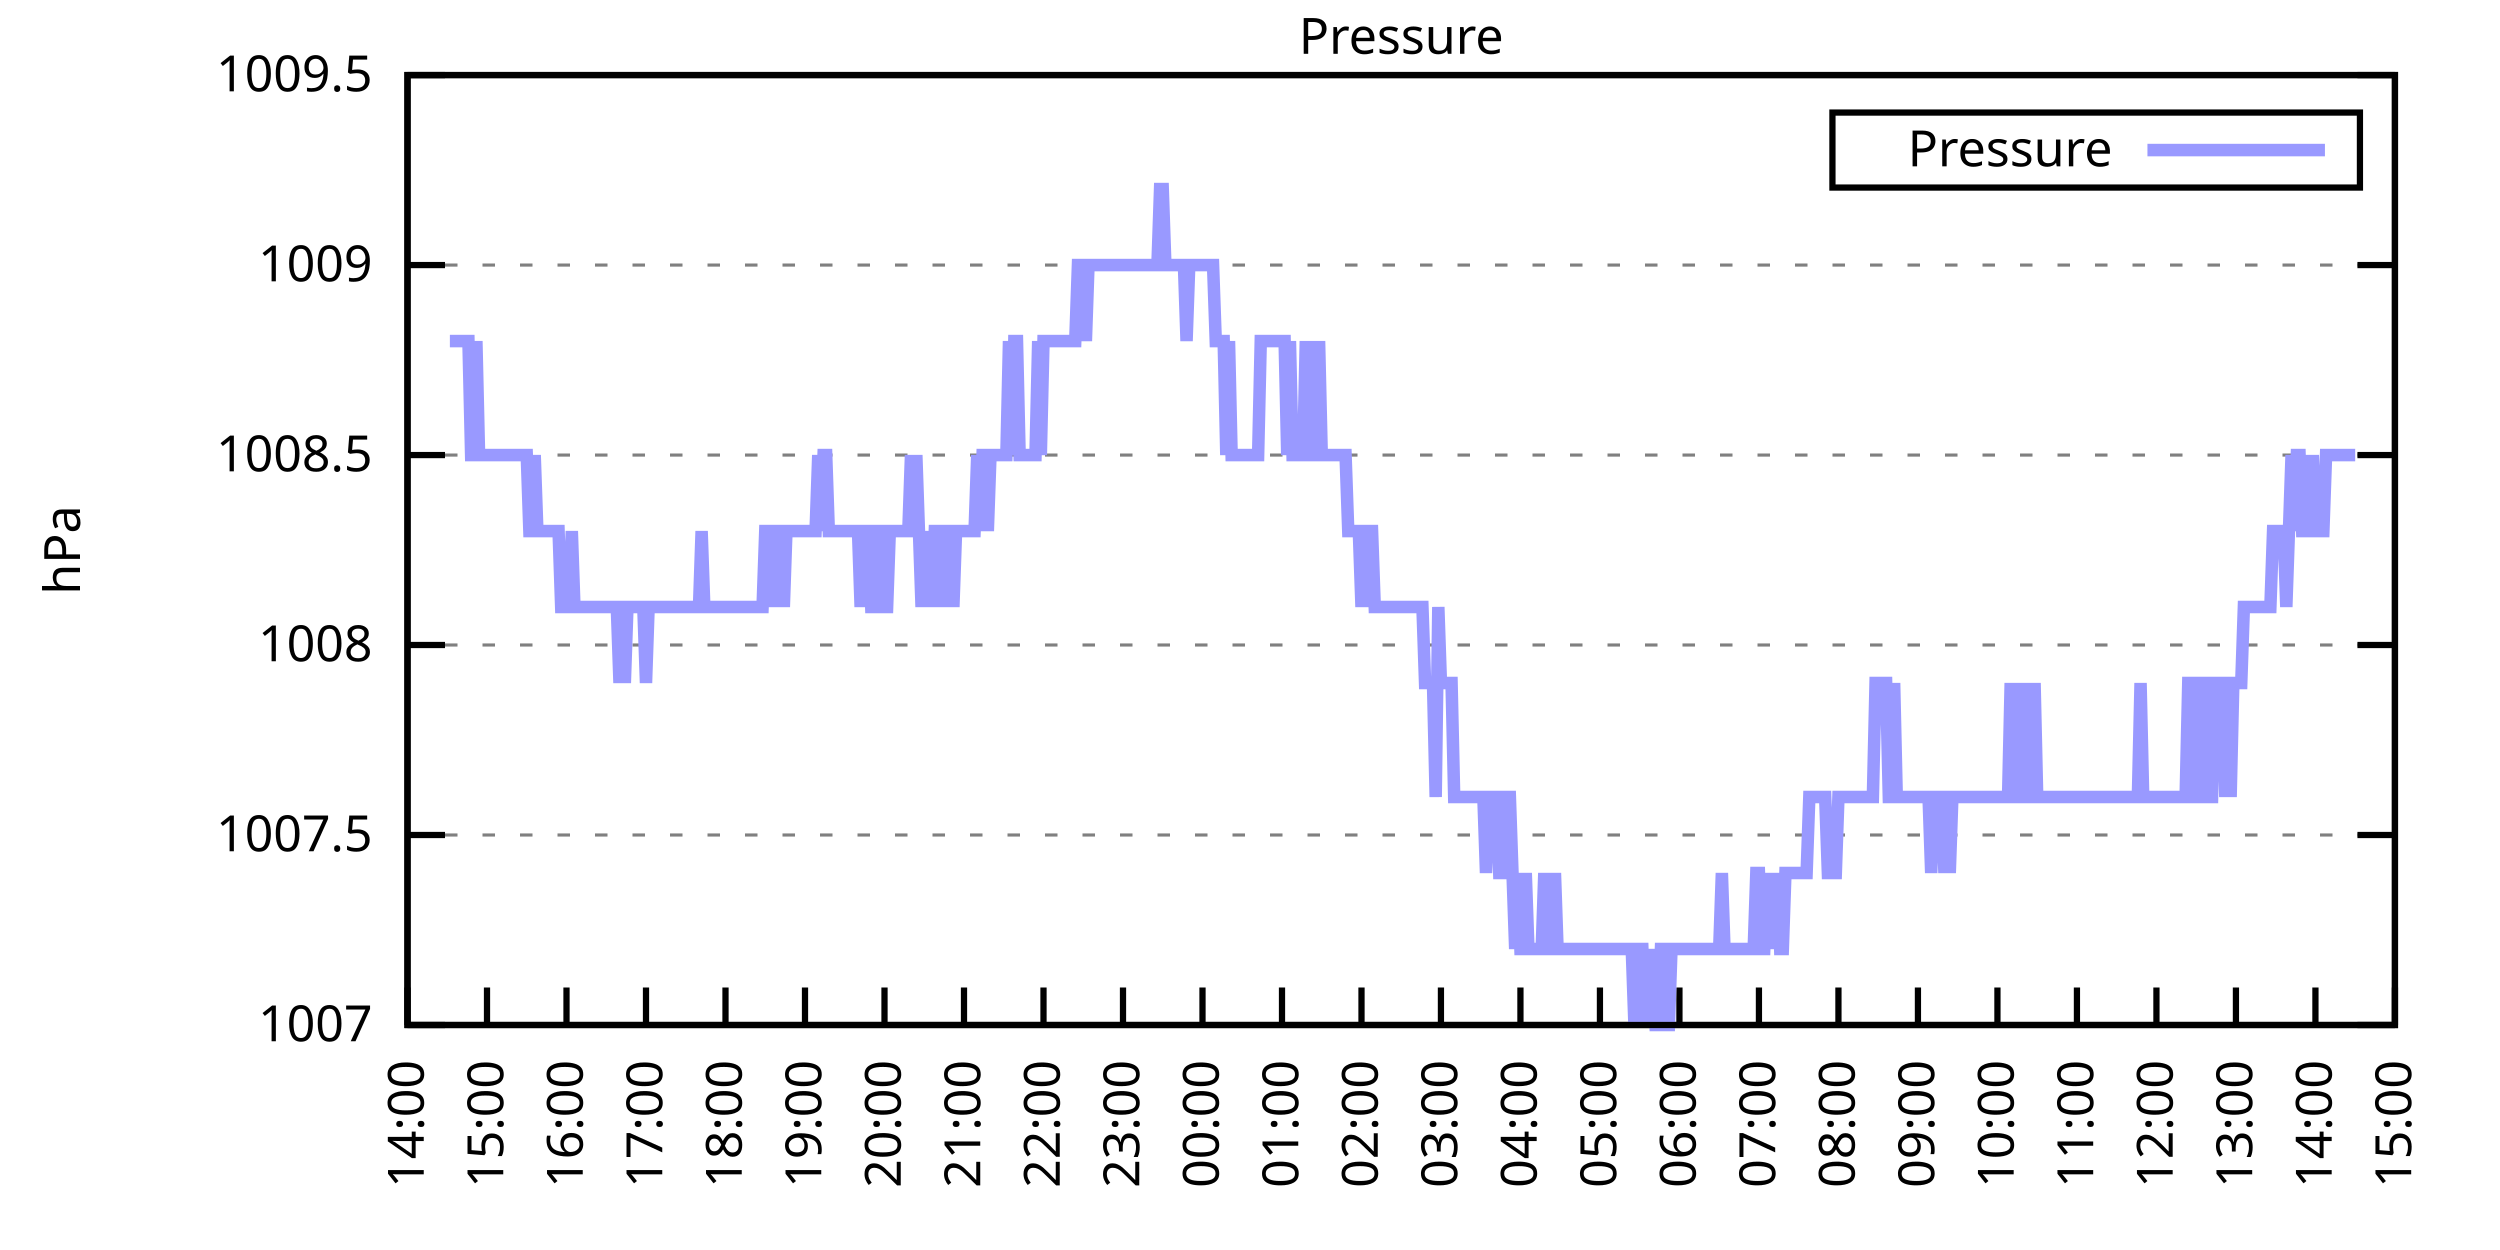
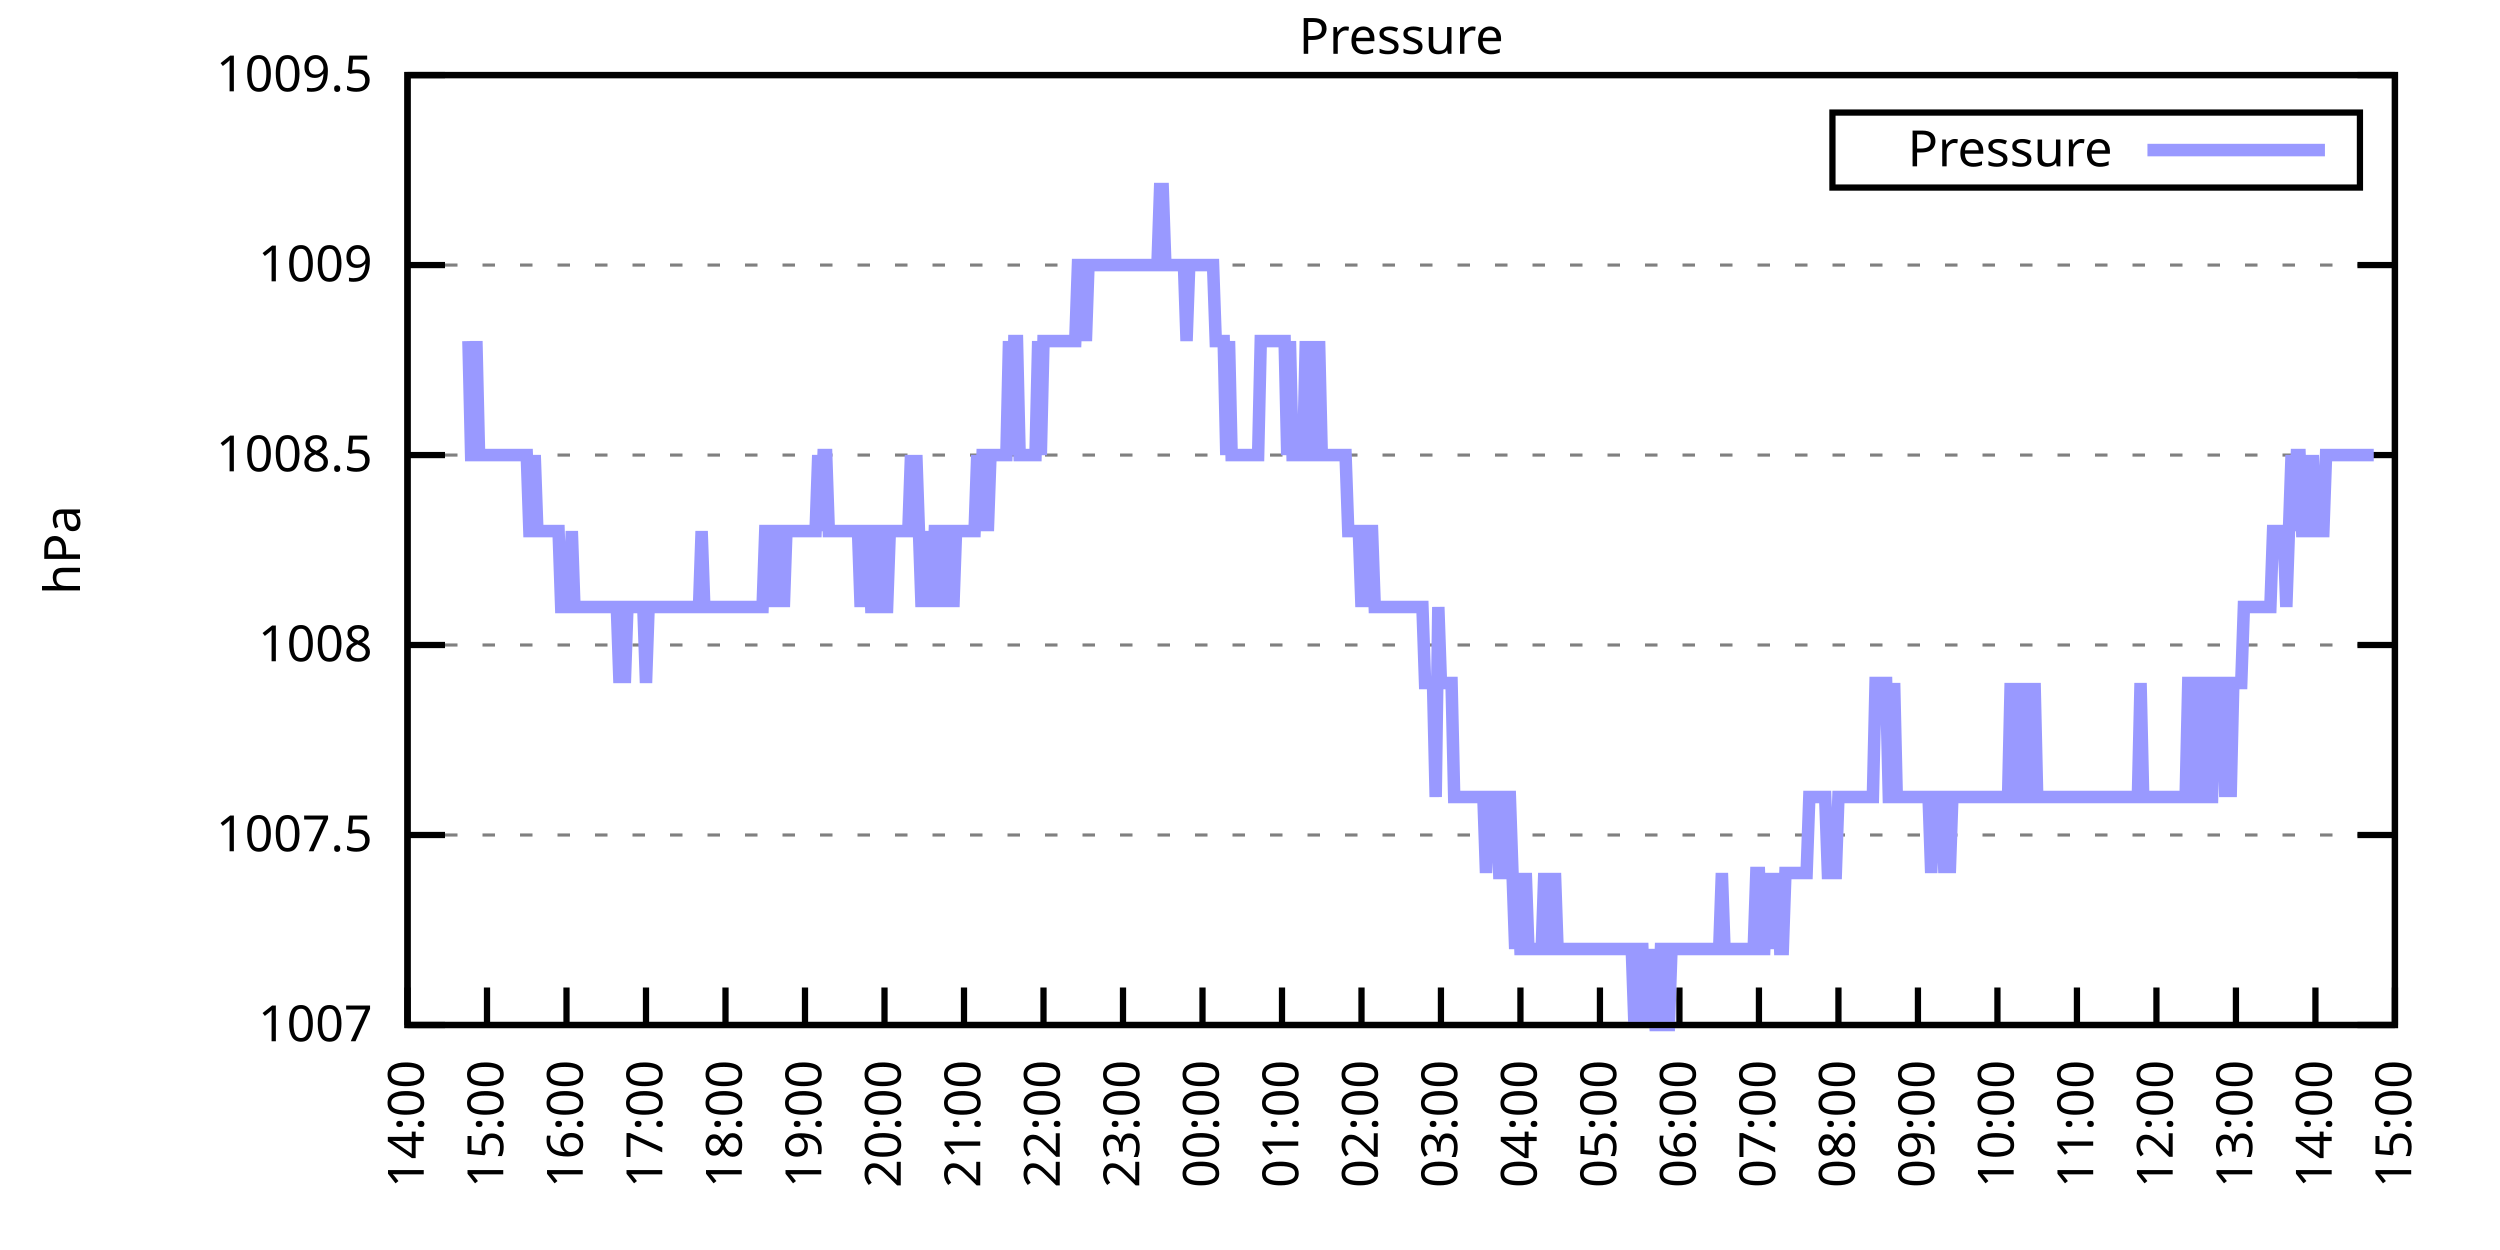
<svg xmlns="http://www.w3.org/2000/svg" xmlns:xlink="http://www.w3.org/1999/xlink" width="400" height="200" viewBox="0 0 400 200">
  <g id="gnuplot_canvas">
    <rect x="0" y="0" width="400" height="200" fill="none" />
    <defs>
      <circle id="gpDot" r="0.5" stroke-width="0.5" stroke="currentColor" />
      <path id="gpPt0" stroke-width="0.333" stroke="currentColor" d="M-1,0 h2 M0,-1 v2" />
      <path id="gpPt1" stroke-width="0.333" stroke="currentColor" d="M-1,-1 L1,1 M1,-1 L-1,1" />
      <path id="gpPt2" stroke-width="0.333" stroke="currentColor" d="M-1,0 L1,0 M0,-1 L0,1 M-1,-1 L1,1 M-1,1 L1,-1" />
      <rect id="gpPt3" stroke-width="0.333" stroke="currentColor" x="-1" y="-1" width="2" height="2" />
      <rect id="gpPt4" stroke-width="0.333" stroke="currentColor" fill="currentColor" x="-1" y="-1" width="2" height="2" />
      <circle id="gpPt5" stroke-width="0.333" stroke="currentColor" cx="0" cy="0" r="1" />
      <use xlink:href="#gpPt5" id="gpPt6" fill="currentColor" stroke="none" />
      <path id="gpPt7" stroke-width="0.333" stroke="currentColor" d="M0,-1.33 L-1.33,0.67 L1.33,0.67 z" />
      <use xlink:href="#gpPt7" id="gpPt8" fill="currentColor" stroke="none" />
      <use xlink:href="#gpPt7" id="gpPt9" stroke="currentColor" transform="rotate(180)" />
      <use xlink:href="#gpPt9" id="gpPt10" fill="currentColor" stroke="none" />
      <use xlink:href="#gpPt3" id="gpPt11" stroke="currentColor" transform="rotate(45)" />
      <use xlink:href="#gpPt11" id="gpPt12" fill="currentColor" stroke="none" />
      <path id="gpPt13" stroke-width="0.333" stroke="currentColor" d="M0,1.330 L1.265,0.411 L0.782,-1.067 L-0.782,-1.076 L-1.265,0.411 z" />
      <use xlink:href="#gpPt13" id="gpPt14" fill="currentColor" stroke="none" />
      <filter id="textbox" filterUnits="objectBoundingBox" x="0" y="0" height="1" width="1">
        <feFlood flood-color="white" flood-opacity="1" result="bgnd" />
        <feComposite in="SourceGraphic" in2="bgnd" operator="atop" />
      </filter>
      <filter id="greybox" filterUnits="objectBoundingBox" x="0" y="0" height="1" width="1">
        <feFlood flood-color="lightgrey" flood-opacity="1" result="grey" />
        <feComposite in="SourceGraphic" in2="grey" operator="atop" />
      </filter>
    </defs>
    <g fill="none" color="white" stroke="currentColor" stroke-width="1.00" stroke-linecap="butt" stroke-linejoin="miter">
</g>
    <g fill="none" color="black" stroke="currentColor" stroke-width="1.00" stroke-linecap="butt" stroke-linejoin="miter">
      <g stroke="none" shape-rendering="crispEdges">
        <polygon fill="rgb(255, 255, 255)" points="65.20,164.00 383.18,164.00 383.18,12.02 65.20,12.02 " />
      </g>
    </g>
    <g fill="none" color="black" stroke="currentColor" stroke-width="1.00" stroke-linecap="butt" stroke-linejoin="miter">
</g>
    <g fill="none" color="black" stroke="black" stroke-width="0.50" stroke-linecap="butt" stroke-linejoin="miter">
</g>
    <g fill="none" color="gray" stroke="currentColor" stroke-width="0.50" stroke-linecap="butt" stroke-linejoin="miter">
      <path stroke="gray" stroke-dasharray="2,4" class="gridline" d="M65.20,164.00 L383.19,164.00  " />
    </g>
    <g fill="none" color="gray" stroke="gray" stroke-width="1.00" stroke-linecap="butt" stroke-linejoin="miter">
</g>
    <g fill="none" color="black" stroke="currentColor" stroke-width="1.00" stroke-linecap="butt" stroke-linejoin="miter">
      <path stroke="black" d="M65.20,164.00 L71.20,164.00 M383.19,164.00 L377.19,164.00  " />
      <g transform="translate(59.60,166.60)" stroke="none" fill="black" font-family="Sans" font-size="8.00" text-anchor="end">
        <text>
          <tspan font-family="Sans"> 1007</tspan>
        </text>
      </g>
    </g>
    <g fill="none" color="black" stroke="currentColor" stroke-width="1.00" stroke-linecap="butt" stroke-linejoin="miter">
</g>
    <g fill="none" color="black" stroke="black" stroke-width="0.50" stroke-linecap="butt" stroke-linejoin="miter">
</g>
    <g fill="none" color="gray" stroke="currentColor" stroke-width="0.50" stroke-linecap="butt" stroke-linejoin="miter">
      <path stroke="gray" stroke-dasharray="2,4" class="gridline" d="M65.20,133.60 L383.19,133.60  " />
    </g>
    <g fill="none" color="gray" stroke="gray" stroke-width="1.00" stroke-linecap="butt" stroke-linejoin="miter">
</g>
    <g fill="none" color="black" stroke="currentColor" stroke-width="1.00" stroke-linecap="butt" stroke-linejoin="miter">
      <path stroke="black" d="M65.20,133.60 L71.20,133.60 M383.19,133.60 L377.19,133.60  " />
      <g transform="translate(59.60,136.20)" stroke="none" fill="black" font-family="Sans" font-size="8.00" text-anchor="end">
        <text>
          <tspan font-family="Sans"> 1007.5</tspan>
        </text>
      </g>
    </g>
    <g fill="none" color="black" stroke="currentColor" stroke-width="1.00" stroke-linecap="butt" stroke-linejoin="miter">
</g>
    <g fill="none" color="black" stroke="black" stroke-width="0.50" stroke-linecap="butt" stroke-linejoin="miter">
</g>
    <g fill="none" color="gray" stroke="currentColor" stroke-width="0.50" stroke-linecap="butt" stroke-linejoin="miter">
      <path stroke="gray" stroke-dasharray="2,4" class="gridline" d="M65.20,103.20 L383.19,103.20  " />
    </g>
    <g fill="none" color="gray" stroke="gray" stroke-width="1.00" stroke-linecap="butt" stroke-linejoin="miter">
</g>
    <g fill="none" color="black" stroke="currentColor" stroke-width="1.00" stroke-linecap="butt" stroke-linejoin="miter">
      <path stroke="black" d="M65.20,103.20 L71.20,103.20 M383.19,103.20 L377.19,103.20  " />
      <g transform="translate(59.60,105.80)" stroke="none" fill="black" font-family="Sans" font-size="8.00" text-anchor="end">
        <text>
          <tspan font-family="Sans"> 1008</tspan>
        </text>
      </g>
    </g>
    <g fill="none" color="black" stroke="currentColor" stroke-width="1.00" stroke-linecap="butt" stroke-linejoin="miter">
</g>
    <g fill="none" color="black" stroke="black" stroke-width="0.50" stroke-linecap="butt" stroke-linejoin="miter">
</g>
    <g fill="none" color="gray" stroke="currentColor" stroke-width="0.50" stroke-linecap="butt" stroke-linejoin="miter">
      <path stroke="gray" stroke-dasharray="2,4" class="gridline" d="M65.20,72.81 L383.19,72.81  " />
    </g>
    <g fill="none" color="gray" stroke="gray" stroke-width="1.00" stroke-linecap="butt" stroke-linejoin="miter">
</g>
    <g fill="none" color="black" stroke="currentColor" stroke-width="1.00" stroke-linecap="butt" stroke-linejoin="miter">
      <path stroke="black" d="M65.20,72.81 L71.20,72.81 M383.19,72.81 L377.19,72.81  " />
      <g transform="translate(59.60,75.41)" stroke="none" fill="black" font-family="Sans" font-size="8.00" text-anchor="end">
        <text>
          <tspan font-family="Sans"> 1008.5</tspan>
        </text>
      </g>
    </g>
    <g fill="none" color="black" stroke="currentColor" stroke-width="1.00" stroke-linecap="butt" stroke-linejoin="miter">
</g>
    <g fill="none" color="black" stroke="black" stroke-width="0.50" stroke-linecap="butt" stroke-linejoin="miter">
</g>
    <g fill="none" color="gray" stroke="currentColor" stroke-width="0.50" stroke-linecap="butt" stroke-linejoin="miter">
      <path stroke="gray" stroke-dasharray="2,4" class="gridline" d="M65.20,42.41 L383.19,42.41  " />
    </g>
    <g fill="none" color="gray" stroke="gray" stroke-width="1.00" stroke-linecap="butt" stroke-linejoin="miter">
</g>
    <g fill="none" color="black" stroke="currentColor" stroke-width="1.00" stroke-linecap="butt" stroke-linejoin="miter">
      <path stroke="black" d="M65.20,42.41 L71.20,42.41 M383.19,42.41 L377.19,42.41  " />
      <g transform="translate(59.60,45.01)" stroke="none" fill="black" font-family="Sans" font-size="8.00" text-anchor="end">
        <text>
          <tspan font-family="Sans"> 1009</tspan>
        </text>
      </g>
    </g>
    <g fill="none" color="black" stroke="currentColor" stroke-width="1.00" stroke-linecap="butt" stroke-linejoin="miter">
</g>
    <g fill="none" color="black" stroke="black" stroke-width="0.50" stroke-linecap="butt" stroke-linejoin="miter">
</g>
    <g fill="none" color="gray" stroke="currentColor" stroke-width="0.50" stroke-linecap="butt" stroke-linejoin="miter">
      <path stroke="gray" stroke-dasharray="2,4" class="gridline" d="M65.20,12.01 L383.19,12.01  " />
    </g>
    <g fill="none" color="gray" stroke="gray" stroke-width="1.00" stroke-linecap="butt" stroke-linejoin="miter">
</g>
    <g fill="none" color="black" stroke="currentColor" stroke-width="1.00" stroke-linecap="butt" stroke-linejoin="miter">
      <path stroke="black" d="M65.20,12.01 L71.20,12.01 M383.19,12.01 L377.19,12.01  " />
      <g transform="translate(59.60,14.61)" stroke="none" fill="black" font-family="Sans" font-size="8.00" text-anchor="end">
        <text>
          <tspan font-family="Sans"> 1009.5</tspan>
        </text>
      </g>
    </g>
    <g fill="none" color="black" stroke="currentColor" stroke-width="1.00" stroke-linecap="butt" stroke-linejoin="miter">
      <path stroke="black" d="M65.20,164.00 L65.20,158.00  " />
      <g transform="translate(67.80,169.60) rotate(270.00)" stroke="none" fill="black" font-family="Sans" font-size="8.00" text-anchor="end">
        <text>
          <tspan font-family="Sans">14:00</tspan>
        </text>
      </g>
    </g>
    <g fill="none" color="black" stroke="currentColor" stroke-width="1.00" stroke-linecap="butt" stroke-linejoin="miter">
      <path stroke="black" d="M77.92,164.00 L77.92,158.00  " />
      <g transform="translate(80.52,169.60) rotate(270.00)" stroke="none" fill="black" font-family="Sans" font-size="8.00" text-anchor="end">
        <text>
          <tspan font-family="Sans">15:00</tspan>
        </text>
      </g>
    </g>
    <g fill="none" color="black" stroke="currentColor" stroke-width="1.00" stroke-linecap="butt" stroke-linejoin="miter">
      <path stroke="black" d="M90.64,164.00 L90.64,158.00  " />
      <g transform="translate(93.24,169.60) rotate(270.00)" stroke="none" fill="black" font-family="Sans" font-size="8.00" text-anchor="end">
        <text>
          <tspan font-family="Sans">16:00</tspan>
        </text>
      </g>
    </g>
    <g fill="none" color="black" stroke="currentColor" stroke-width="1.00" stroke-linecap="butt" stroke-linejoin="miter">
      <path stroke="black" d="M103.36,164.00 L103.36,158.00  " />
      <g transform="translate(105.96,169.60) rotate(270.00)" stroke="none" fill="black" font-family="Sans" font-size="8.00" text-anchor="end">
        <text>
          <tspan font-family="Sans">17:00</tspan>
        </text>
      </g>
    </g>
    <g fill="none" color="black" stroke="currentColor" stroke-width="1.00" stroke-linecap="butt" stroke-linejoin="miter">
      <path stroke="black" d="M116.08,164.00 L116.08,158.00  " />
      <g transform="translate(118.68,169.60) rotate(270.00)" stroke="none" fill="black" font-family="Sans" font-size="8.00" text-anchor="end">
        <text>
          <tspan font-family="Sans">18:00</tspan>
        </text>
      </g>
    </g>
    <g fill="none" color="black" stroke="currentColor" stroke-width="1.00" stroke-linecap="butt" stroke-linejoin="miter">
      <path stroke="black" d="M128.80,164.00 L128.80,158.00  " />
      <g transform="translate(131.40,169.60) rotate(270.00)" stroke="none" fill="black" font-family="Sans" font-size="8.00" text-anchor="end">
        <text>
          <tspan font-family="Sans">19:00</tspan>
        </text>
      </g>
    </g>
    <g fill="none" color="black" stroke="currentColor" stroke-width="1.00" stroke-linecap="butt" stroke-linejoin="miter">
      <path stroke="black" d="M141.52,164.00 L141.52,158.00  " />
      <g transform="translate(144.12,169.60) rotate(270.00)" stroke="none" fill="black" font-family="Sans" font-size="8.00" text-anchor="end">
        <text>
          <tspan font-family="Sans">20:00</tspan>
        </text>
      </g>
    </g>
    <g fill="none" color="black" stroke="currentColor" stroke-width="1.00" stroke-linecap="butt" stroke-linejoin="miter">
      <path stroke="black" d="M154.24,164.00 L154.24,158.00  " />
      <g transform="translate(156.84,169.60) rotate(270.00)" stroke="none" fill="black" font-family="Sans" font-size="8.00" text-anchor="end">
        <text>
          <tspan font-family="Sans">21:00</tspan>
        </text>
      </g>
    </g>
    <g fill="none" color="black" stroke="currentColor" stroke-width="1.00" stroke-linecap="butt" stroke-linejoin="miter">
      <path stroke="black" d="M166.96,164.00 L166.96,158.00  " />
      <g transform="translate(169.56,169.60) rotate(270.00)" stroke="none" fill="black" font-family="Sans" font-size="8.00" text-anchor="end">
        <text>
          <tspan font-family="Sans">22:00</tspan>
        </text>
      </g>
    </g>
    <g fill="none" color="black" stroke="currentColor" stroke-width="1.00" stroke-linecap="butt" stroke-linejoin="miter">
      <path stroke="black" d="M179.68,164.00 L179.68,158.00  " />
      <g transform="translate(182.28,169.60) rotate(270.00)" stroke="none" fill="black" font-family="Sans" font-size="8.00" text-anchor="end">
        <text>
          <tspan font-family="Sans">23:00</tspan>
        </text>
      </g>
    </g>
    <g fill="none" color="black" stroke="currentColor" stroke-width="1.00" stroke-linecap="butt" stroke-linejoin="miter">
      <path stroke="black" d="M192.40,164.00 L192.40,158.00  " />
      <g transform="translate(195.00,169.60) rotate(270.00)" stroke="none" fill="black" font-family="Sans" font-size="8.00" text-anchor="end">
        <text>
          <tspan font-family="Sans">00:00</tspan>
        </text>
      </g>
    </g>
    <g fill="none" color="black" stroke="currentColor" stroke-width="1.00" stroke-linecap="butt" stroke-linejoin="miter">
      <path stroke="black" d="M205.12,164.00 L205.12,158.00  " />
      <g transform="translate(207.72,169.60) rotate(270.00)" stroke="none" fill="black" font-family="Sans" font-size="8.00" text-anchor="end">
        <text>
          <tspan font-family="Sans">01:00</tspan>
        </text>
      </g>
    </g>
    <g fill="none" color="black" stroke="currentColor" stroke-width="1.00" stroke-linecap="butt" stroke-linejoin="miter">
      <path stroke="black" d="M217.84,164.00 L217.84,158.00  " />
      <g transform="translate(220.44,169.60) rotate(270.00)" stroke="none" fill="black" font-family="Sans" font-size="8.00" text-anchor="end">
        <text>
          <tspan font-family="Sans">02:00</tspan>
        </text>
      </g>
    </g>
    <g fill="none" color="black" stroke="currentColor" stroke-width="1.00" stroke-linecap="butt" stroke-linejoin="miter">
      <path stroke="black" d="M230.55,164.00 L230.55,158.00  " />
      <g transform="translate(233.15,169.60) rotate(270.00)" stroke="none" fill="black" font-family="Sans" font-size="8.00" text-anchor="end">
        <text>
          <tspan font-family="Sans">03:00</tspan>
        </text>
      </g>
    </g>
    <g fill="none" color="black" stroke="currentColor" stroke-width="1.00" stroke-linecap="butt" stroke-linejoin="miter">
      <path stroke="black" d="M243.27,164.00 L243.27,158.00  " />
      <g transform="translate(245.87,169.60) rotate(270.00)" stroke="none" fill="black" font-family="Sans" font-size="8.00" text-anchor="end">
        <text>
          <tspan font-family="Sans">04:00</tspan>
        </text>
      </g>
    </g>
    <g fill="none" color="black" stroke="currentColor" stroke-width="1.00" stroke-linecap="butt" stroke-linejoin="miter">
      <path stroke="black" d="M255.99,164.00 L255.99,158.00  " />
      <g transform="translate(258.59,169.60) rotate(270.00)" stroke="none" fill="black" font-family="Sans" font-size="8.00" text-anchor="end">
        <text>
          <tspan font-family="Sans">05:00</tspan>
        </text>
      </g>
    </g>
    <g fill="none" color="black" stroke="currentColor" stroke-width="1.00" stroke-linecap="butt" stroke-linejoin="miter">
      <path stroke="black" d="M268.71,164.00 L268.71,158.00  " />
      <g transform="translate(271.31,169.60) rotate(270.00)" stroke="none" fill="black" font-family="Sans" font-size="8.00" text-anchor="end">
        <text>
          <tspan font-family="Sans">06:00</tspan>
        </text>
      </g>
    </g>
    <g fill="none" color="black" stroke="currentColor" stroke-width="1.00" stroke-linecap="butt" stroke-linejoin="miter">
      <path stroke="black" d="M281.43,164.00 L281.43,158.00  " />
      <g transform="translate(284.03,169.60) rotate(270.00)" stroke="none" fill="black" font-family="Sans" font-size="8.00" text-anchor="end">
        <text>
          <tspan font-family="Sans">07:00</tspan>
        </text>
      </g>
    </g>
    <g fill="none" color="black" stroke="currentColor" stroke-width="1.00" stroke-linecap="butt" stroke-linejoin="miter">
      <path stroke="black" d="M294.15,164.00 L294.15,158.00  " />
      <g transform="translate(296.75,169.60) rotate(270.00)" stroke="none" fill="black" font-family="Sans" font-size="8.00" text-anchor="end">
        <text>
          <tspan font-family="Sans">08:00</tspan>
        </text>
      </g>
    </g>
    <g fill="none" color="black" stroke="currentColor" stroke-width="1.00" stroke-linecap="butt" stroke-linejoin="miter">
      <path stroke="black" d="M306.87,164.00 L306.87,158.00  " />
      <g transform="translate(309.47,169.60) rotate(270.00)" stroke="none" fill="black" font-family="Sans" font-size="8.00" text-anchor="end">
        <text>
          <tspan font-family="Sans">09:00</tspan>
        </text>
      </g>
    </g>
    <g fill="none" color="black" stroke="currentColor" stroke-width="1.00" stroke-linecap="butt" stroke-linejoin="miter">
      <path stroke="black" d="M319.59,164.00 L319.59,158.00  " />
      <g transform="translate(322.19,169.60) rotate(270.00)" stroke="none" fill="black" font-family="Sans" font-size="8.00" text-anchor="end">
        <text>
          <tspan font-family="Sans">10:00</tspan>
        </text>
      </g>
    </g>
    <g fill="none" color="black" stroke="currentColor" stroke-width="1.00" stroke-linecap="butt" stroke-linejoin="miter">
      <path stroke="black" d="M332.31,164.00 L332.31,158.00  " />
      <g transform="translate(334.91,169.60) rotate(270.00)" stroke="none" fill="black" font-family="Sans" font-size="8.00" text-anchor="end">
        <text>
          <tspan font-family="Sans">11:00</tspan>
        </text>
      </g>
    </g>
    <g fill="none" color="black" stroke="currentColor" stroke-width="1.00" stroke-linecap="butt" stroke-linejoin="miter">
      <path stroke="black" d="M345.03,164.00 L345.03,158.00  " />
      <g transform="translate(347.63,169.60) rotate(270.00)" stroke="none" fill="black" font-family="Sans" font-size="8.00" text-anchor="end">
        <text>
          <tspan font-family="Sans">12:00</tspan>
        </text>
      </g>
    </g>
    <g fill="none" color="black" stroke="currentColor" stroke-width="1.00" stroke-linecap="butt" stroke-linejoin="miter">
      <path stroke="black" d="M357.75,164.00 L357.75,158.00  " />
      <g transform="translate(360.35,169.60) rotate(270.00)" stroke="none" fill="black" font-family="Sans" font-size="8.00" text-anchor="end">
        <text>
          <tspan font-family="Sans">13:00</tspan>
        </text>
      </g>
    </g>
    <g fill="none" color="black" stroke="currentColor" stroke-width="1.00" stroke-linecap="butt" stroke-linejoin="miter">
      <path stroke="black" d="M370.47,164.00 L370.47,158.00  " />
      <g transform="translate(373.07,169.60) rotate(270.00)" stroke="none" fill="black" font-family="Sans" font-size="8.00" text-anchor="end">
        <text>
          <tspan font-family="Sans">14:00</tspan>
        </text>
      </g>
    </g>
    <g fill="none" color="black" stroke="currentColor" stroke-width="1.00" stroke-linecap="butt" stroke-linejoin="miter">
      <path stroke="black" d="M383.19,164.00 L383.19,158.00  " />
      <g transform="translate(385.79,169.60) rotate(270.00)" stroke="none" fill="black" font-family="Sans" font-size="8.00" text-anchor="end">
        <text>
          <tspan font-family="Sans">15:00</tspan>
        </text>
      </g>
    </g>
    <g fill="none" color="black" stroke="currentColor" stroke-width="1.00" stroke-linecap="butt" stroke-linejoin="miter">
</g>
    <g fill="none" color="black" stroke="currentColor" stroke-width="1.00" stroke-linecap="butt" stroke-linejoin="miter">
      <path stroke="black" d="M65.20,12.01 L65.20,164.00 L383.19,164.00 L383.19,12.01 L65.20,12.01 Z  " />
    </g>
    <g fill="none" color="black" stroke="currentColor" stroke-width="1.00" stroke-linecap="butt" stroke-linejoin="miter">
</g>
    <g fill="none" color="black" stroke="currentColor" stroke-width="1.00" stroke-linecap="butt" stroke-linejoin="miter">
      <path stroke="black" d="M293.19,30.01 L293.19,18.01 L377.59,18.01 L377.59,30.01 L293.19,30.01 Z  " />
    </g>
    <g id="Pressure_plot_1">
      <g fill="none" color="white" stroke="black" stroke-width="2.00" stroke-linecap="butt" stroke-linejoin="miter">
</g>
      <g fill="none" color="black" stroke="currentColor" stroke-width="2.00" stroke-linecap="butt" stroke-linejoin="miter">
        <g transform="translate(337.99,26.61)" stroke="none" fill="black" font-family="Sans" font-size="8.00" text-anchor="end">
          <text>
            <tspan font-family="Sans">Pressure</tspan>
          </text>
        </g>
      </g>
      <g fill="none" color="black" stroke="currentColor" stroke-width="2.00" stroke-linecap="butt" stroke-linejoin="miter">
-         <path stroke="rgb(153, 153, 255)" d="M343.59,24.01 L371.99,24.01 M71.98,54.57 L72.41,54.57 L72.83,54.57 L73.26,54.57 L73.68,54.57 L74.10,54.57   L74.53,54.57 L74.95,54.57 L75.38,72.81 L75.80,72.81 L76.22,54.57 L76.65,72.81 L77.07,72.81 L77.50,72.81   L77.92,72.81 L78.34,72.81 L78.77,72.81 L79.19,72.81 L79.62,72.81 L80.04,72.81 L80.46,72.81 L80.89,72.81   L81.31,72.81 L81.74,72.81 L82.16,72.81 L82.58,72.81 L83.01,72.81 L83.43,72.81 L83.86,72.81 L84.28,72.81   L84.70,84.97 L85.13,84.97 L85.55,72.81 L85.98,84.97 L86.40,84.97 L86.82,84.97 L87.25,84.97 L87.67,84.97   L88.10,84.97 L88.52,84.97 L88.94,84.97 L89.37,84.97 L89.79,97.12 L90.22,97.12 L90.64,97.12 L91.06,97.12   L91.49,84.97 L91.91,97.12 L92.34,97.12 L92.76,97.12 L93.18,97.12 L93.61,97.12 L94.03,97.12 L94.46,97.12   L94.88,97.12 L95.30,97.12 L95.73,97.12 L96.15,97.12 L96.58,97.12 L97.00,97.12 L97.42,97.12 L97.85,97.12   L98.27,97.12 L98.69,97.12 L99.12,109.28 L99.54,97.12 L99.97,109.28 L100.39,97.12 L100.81,97.12 L101.24,97.12   L101.66,97.12 L102.09,97.12 L102.51,97.12 L102.93,97.12 L103.36,109.28 L103.78,97.12 L104.21,97.12 L104.63,97.12   L105.05,97.12 L105.48,97.12 L105.90,97.12 L106.33,97.12 L106.75,97.12 L107.17,97.12 L107.60,97.12 L108.02,97.12   L108.45,97.12 L108.87,97.12 L109.29,97.12 L109.72,97.12 L110.14,97.12 L110.57,97.12 L110.99,97.12 L111.41,97.12   L111.84,97.12 L112.26,84.97 L112.69,97.12 L113.11,97.12 L113.53,97.12 L113.96,97.12 L114.38,97.12 L114.81,97.12   L115.23,97.12 L115.65,97.12 L116.08,97.12 L116.50,97.12 L116.93,97.12 L117.35,97.12 L117.77,97.12 L118.20,97.12   L118.62,97.12 L119.05,97.12 L119.47,97.12 L119.89,97.12 L120.32,97.12 L120.74,97.12 L121.17,97.12 L121.59,97.12   L122.01,97.12 L122.44,84.97 L122.86,84.97 L123.29,97.12 L123.71,84.97 L124.13,97.12 L124.56,84.97 L124.98,84.97   L125.41,97.12 L125.83,84.97 L126.25,84.97 L126.68,84.97 L127.10,84.97 L127.53,84.97 L127.95,84.97 L128.37,84.97   L128.80,84.97 L129.22,84.97 L129.65,84.97 L130.07,84.97 L130.49,84.97 L130.92,72.81 L131.34,84.97 L131.77,72.81   L132.19,72.81 L132.61,84.97 L133.04,84.97 L133.46,84.97 L133.89,84.97 L134.31,84.97 L134.73,84.97 L135.16,84.97   L135.58,84.97 L136.01,84.97 L136.43,84.97 L136.85,84.97 L137.28,84.97 L137.70,97.12 L138.13,84.97 L138.55,84.97   L138.97,84.97 L139.40,97.12 L139.82,97.12 L140.25,84.97 L140.67,84.97 L141.09,97.12 L141.52,97.12 L141.94,97.12   L142.37,84.97 L142.79,84.97 L143.21,84.97 L143.64,84.97 L144.06,84.97 L144.49,84.97 L144.91,84.97 L145.33,84.97   L145.76,72.81 L146.18,84.97 L146.61,72.81 L147.03,84.97 L147.45,97.12 L147.88,84.97 L148.30,97.12 L148.73,84.97   L149.15,97.12 L149.57,84.97 L150.00,84.97 L150.42,84.97 L150.85,97.12 L151.27,84.97 L151.69,84.97 L152.12,84.97   L152.54,97.12 L152.97,84.97 L153.39,84.97 L153.81,84.97 L154.24,84.97 L154.66,84.97 L155.09,84.97 L155.51,84.97   L155.93,84.97 L156.36,72.81 L156.78,84.97 L157.21,72.81 L157.63,72.81 L158.05,84.97 L158.48,72.81 L158.90,72.81   L159.33,72.81 L159.75,72.81 L160.17,72.81 L160.60,72.81 L161.02,72.81 L161.44,54.57 L161.87,72.81 L162.29,54.57   L162.72,54.57 L163.14,72.81 L163.56,72.81 L163.99,72.81 L164.41,72.81 L164.84,72.81 L165.26,72.81 L165.68,72.81   L166.11,54.57 L166.53,72.81 L166.96,54.57 L167.38,54.57 L167.80,54.57 L168.23,54.57 L168.65,54.57 L169.08,54.57   L169.50,54.57 L169.92,54.57 L170.35,54.57 L170.77,54.57 L171.20,54.57 L171.62,54.57 L172.04,54.57 L172.47,42.41   L172.89,42.41 L173.32,42.41 L173.74,54.57 L174.16,42.41 L174.59,42.41 L175.01,42.41 L175.44,42.41 L175.86,42.41   L176.28,42.41 L176.71,42.41 L177.13,42.41 L177.56,42.41 L177.98,42.41 L178.40,42.41 L178.83,42.41 L179.25,42.41   L179.68,42.41 L180.10,42.41 L180.52,42.41 L180.95,42.41 L181.37,42.41 L181.80,42.41 L182.22,42.41 L182.64,42.41   L183.07,42.41 L183.49,42.41 L183.92,42.41 L184.34,42.41 L184.76,42.41 L185.19,42.41 L185.61,30.25 L186.04,30.25   L186.46,42.41 L186.88,42.41 L187.31,42.41 L187.73,42.41 L188.16,42.41 L188.58,42.41 L189.00,42.41 L189.43,42.41   L189.85,54.57 L190.28,42.41 L190.70,42.41 L191.12,42.41 L191.55,42.41 L191.97,42.41 L192.40,42.41 L192.82,42.41   L193.24,42.41 L193.67,42.41 L194.09,42.41 L194.52,54.57 L194.94,54.57 L195.36,54.57 L195.79,54.57 L196.21,72.81   L196.64,54.57 L197.06,72.81 L197.48,72.81 L197.91,72.81 L198.33,72.81 L198.76,72.81 L199.18,72.81 L199.60,72.81   L200.03,72.81 L200.45,72.81 L200.88,72.81 L201.30,72.81 L201.72,54.57 L202.15,54.57 L202.57,54.57 L203.00,54.57   L203.42,54.57 L203.84,54.57 L204.27,54.57 L204.69,54.57 L205.12,54.57 L205.54,54.57 L205.96,72.81 L206.39,54.57   L206.81,72.81 L207.24,72.81 L207.66,72.81 L208.08,72.81 L208.51,72.81 L208.93,54.57 L209.36,72.81 L209.78,72.81   L210.20,54.57 L210.63,72.81 L211.05,54.57 L211.48,72.81 L211.90,72.81 L212.32,72.81 L212.75,72.81 L213.17,72.81   L213.60,72.81 L214.02,72.81 L214.44,72.81 L214.87,72.81 L215.29,72.81 L215.72,84.97 L216.14,84.97 L216.56,84.97   L216.99,84.97 L217.41,84.97 L217.84,97.12 L218.26,84.97 L218.68,97.12 L219.11,84.97 L219.53,84.97 L219.96,97.12   L220.38,97.12 L220.80,97.12 L221.23,97.12 L221.65,97.12 L222.08,97.12 L222.50,97.12 L222.92,97.12 L223.35,97.12   L223.77,97.12 L224.20,97.12 L224.62,97.12 L225.04,97.12 L225.47,97.12 L225.89,97.12 L226.31,97.12 L226.74,97.12   L227.16,97.12 L227.59,97.12 L228.01,109.28 L228.43,109.28 L228.86,109.28 L229.28,109.28 L229.71,127.52 L230.13,97.12   L230.55,109.28 L230.98,109.28 L231.40,109.28 L231.83,109.28 L232.25,109.28 L232.67,127.52 L233.10,127.52 L233.52,127.52   L233.95,127.52 L234.37,127.52 L234.79,127.52 L235.22,127.52 L235.64,127.52 L236.07,127.52 L236.49,127.52 L236.91,127.52   L237.34,127.52 L237.76,139.68 L238.19,127.52 L238.61,127.52 L239.03,127.52 L239.46,127.52 L239.88,139.68 L240.31,139.68   L240.73,139.68 L241.15,127.52 L241.58,127.52 L242.00,139.68 L242.43,151.84 L242.85,139.68 L243.27,151.84 L243.70,151.84   L244.12,139.68 L244.55,151.84 L244.97,151.84 L245.39,151.84 L245.82,151.84 L246.24,151.84 L246.67,151.84 L247.09,139.68   L247.51,151.84 L247.94,151.84 L248.36,151.84 L248.79,139.68 L249.21,151.84 L249.63,151.84 L250.06,151.84 L250.48,151.84   L250.91,151.84 L251.33,151.84 L251.75,151.84 L252.18,151.84 L252.60,151.84 L253.03,151.84 L253.45,151.84 L253.87,151.84   L254.30,151.84 L254.72,151.84 L255.15,151.84 L255.57,151.84 L255.99,151.84 L256.42,151.84 L256.84,151.84 L257.27,151.84   L257.69,151.84 L258.11,151.84 L258.54,151.84 L258.96,151.84 L259.39,151.84 L259.81,151.84 L260.23,151.84 L260.66,151.84   L261.08,151.84 L261.51,164.00 L261.93,151.84 L262.35,151.84 L262.78,151.84 L263.20,164.00 L263.63,151.84 L264.05,164.00   L264.47,151.84 L264.90,164.00 L265.32,164.00 L265.75,151.84 L266.17,151.84 L266.59,164.00 L267.02,164.00 L267.44,151.84   L267.87,151.84 L268.29,151.84 L268.71,151.84 L269.14,151.84 L269.56,151.84 L269.99,151.84 L270.41,151.84 L270.83,151.84   L271.26,151.84 L271.68,151.84 L272.11,151.84 L272.53,151.84 L272.95,151.84 L273.38,151.84 L273.80,151.84 L274.23,151.84   L274.65,151.84 L275.07,151.84 L275.50,139.68 L275.92,151.84 L276.35,151.84 L276.77,151.84 L277.19,151.84 L277.62,151.84   L278.04,151.84 L278.47,151.84 L278.89,151.84 L279.31,151.84 L279.74,151.84 L280.16,151.84 L280.59,151.84 L281.01,139.68   L281.43,139.68 L281.86,151.84 L282.28,151.84 L282.71,139.68 L283.13,151.84 L283.55,139.68 L283.98,151.84 L284.40,139.68   L284.83,151.84 L285.25,151.84 L285.67,139.68 L286.10,139.68 L286.52,139.68 L286.95,139.68 L287.37,139.68 L287.79,139.68   L288.22,139.68 L288.64,139.68 L289.06,139.68 L289.49,127.52 L289.91,127.52 L290.34,127.52 L290.76,127.52 L291.18,127.52   L291.61,127.52 L292.03,127.52 L292.46,139.68 L292.88,139.68 L293.30,139.68 L293.73,139.68 L294.15,127.52 L294.58,127.52   L295.00,127.52 L295.42,127.52 L295.85,127.52 L296.27,127.52 L296.70,127.52 L297.12,127.52 L297.54,127.52 L297.97,127.52   L298.39,127.52 L298.82,127.52 L299.24,127.52 L299.66,127.52 L300.09,109.28 L300.51,109.28 L300.94,109.28 L301.36,109.28   L301.78,109.28 L302.21,127.52 L302.63,127.52 L303.06,109.28 L303.48,127.52 L303.90,127.52 L304.33,127.52 L304.75,127.52   L305.18,127.52 L305.60,127.52 L306.02,127.52 L306.45,127.52 L306.87,127.52 L307.30,127.52 L307.72,127.52 L308.14,127.52   L308.57,127.52 L308.99,139.68 L309.42,127.52 L309.84,127.52 L310.26,127.52 L310.69,127.52 L311.11,139.68 L311.54,127.52   L311.96,139.68 L312.38,127.52 L312.81,127.52 L313.23,127.52 L313.66,127.52 L314.08,127.52 L314.50,127.52 L314.93,127.52   L315.35,127.52 L315.78,127.52 L316.20,127.52 L316.62,127.52 L317.05,127.52 L317.47,127.52 L317.90,127.52 L318.32,127.52   L318.74,127.52 L319.17,127.52 L319.59,127.52 L320.02,127.52 L320.44,127.52 L320.86,127.52 L321.29,127.52 L321.71,109.28   L322.14,127.52 L322.56,127.52 L322.98,109.28 L323.41,127.52 L323.83,127.52 L324.26,127.52 L324.68,109.28 L325.10,127.52   L325.53,109.28 L325.95,127.52 L326.38,127.52 L326.80,127.52 L327.22,127.52 L327.65,127.52 L328.07,127.52 L328.50,127.52   L328.92,127.52 L329.34,127.52 L329.77,127.52 L330.19,127.52 L330.62,127.52 L331.04,127.52 L331.46,127.52 L331.89,127.52   L332.31,127.52 L332.74,127.52 L333.16,127.52 L333.58,127.52 L334.01,127.52 L334.43,127.52 L334.86,127.52 L335.28,127.52   L335.70,127.52 L336.13,127.52 L336.55,127.52 L336.98,127.52 L337.40,127.52 L337.82,127.52 L338.25,127.52 L338.67,127.52   L339.10,127.52 L339.52,127.52 L339.94,127.52 L340.37,127.52 L340.79,127.52 L341.22,127.52 L341.64,127.52 L342.06,127.52   L342.49,109.28 L342.91,127.52 L343.34,127.52 L343.76,127.52 L344.18,127.52 L344.61,127.52 L345.03,127.52 L345.46,127.52   L345.88,127.52 L346.30,127.52 L346.73,127.52 L347.15,127.52 L347.58,127.52 L348.00,127.52 L348.42,127.52 L348.85,127.52   L349.27,127.52 L349.70,127.52 L350.12,109.28 L350.54,109.28 L350.97,109.28 L351.39,127.52 L351.81,127.52 L352.24,109.28   L352.66,109.28 L353.09,127.52 L353.51,127.52 L353.93,127.52 L354.36,109.28 L354.78,109.28 L355.21,109.28 L355.63,109.28   L356.05,127.52 L356.48,109.28 L356.90,127.52 L357.33,109.28 L357.75,109.28 L358.17,109.28 L358.60,109.28 L359.02,97.12   L359.45,97.12 L359.87,97.12 L360.29,97.12 L360.72,97.12 L361.14,97.12 L361.57,97.12 L361.99,97.12 L362.41,97.12   L362.84,97.12 L363.26,97.12 L363.69,84.97 L364.11,84.97 L364.53,84.97 L364.96,84.97 L365.38,84.97 L365.81,97.12   L366.23,84.97 L366.65,72.81 L367.08,84.97 L367.50,72.81 L367.93,72.81 L368.35,84.97 L368.77,84.97 L369.20,72.81   L369.62,84.97 L370.05,72.81 L370.47,84.97 L370.89,84.97 L371.32,84.97 L371.74,84.97 L372.17,72.81 L372.59,72.81   L373.01,72.81 L373.44,72.81 L373.86,72.81 L374.29,72.81 L374.71,72.81 L375.13,72.81 L375.56,72.81 L375.98,72.81   L376.41,72.81 L376.83,72.81  " />
+         <path stroke="rgb(153, 153, 255)" d="M343.59,24.01 L371.99,24.01 M74.95,54.57 L75.38,72.81 L75.80,72.81 L76.22,54.57 L76.65,72.81 L77.07,72.81   L77.50,72.81 L77.92,72.81 L78.34,72.81 L78.77,72.81 L79.19,72.81 L79.62,72.81 L80.04,72.81 L80.46,72.81   L80.89,72.81 L81.31,72.81 L81.74,72.81 L82.16,72.81 L82.58,72.81 L83.01,72.81 L83.43,72.81 L83.86,72.81   L84.28,72.81 L84.70,84.97 L85.13,84.97 L85.55,72.81 L85.98,84.97 L86.40,84.97 L86.82,84.97 L87.25,84.97   L87.67,84.97 L88.10,84.97 L88.52,84.97 L88.94,84.97 L89.37,84.97 L89.79,97.12 L90.22,97.12 L90.64,97.12   L91.06,97.12 L91.49,84.97 L91.91,97.12 L92.34,97.12 L92.76,97.12 L93.18,97.12 L93.61,97.12 L94.03,97.12   L94.46,97.12 L94.88,97.12 L95.30,97.12 L95.73,97.12 L96.15,97.12 L96.58,97.12 L97.00,97.12 L97.42,97.12   L97.85,97.12 L98.27,97.12 L98.69,97.12 L99.12,109.28 L99.54,97.12 L99.97,109.28 L100.39,97.12 L100.81,97.12   L101.24,97.12 L101.66,97.12 L102.09,97.12 L102.51,97.12 L102.93,97.12 L103.36,109.28 L103.78,97.12 L104.21,97.12   L104.63,97.12 L105.05,97.12 L105.48,97.12 L105.90,97.12 L106.33,97.12 L106.75,97.12 L107.17,97.12 L107.60,97.12   L108.02,97.12 L108.45,97.12 L108.87,97.12 L109.29,97.12 L109.72,97.12 L110.14,97.12 L110.57,97.12 L110.99,97.12   L111.41,97.12 L111.84,97.12 L112.26,84.97 L112.69,97.12 L113.11,97.12 L113.53,97.12 L113.96,97.12 L114.38,97.12   L114.81,97.12 L115.23,97.12 L115.65,97.12 L116.08,97.12 L116.50,97.12 L116.93,97.12 L117.35,97.12 L117.77,97.12   L118.20,97.12 L118.62,97.12 L119.05,97.12 L119.47,97.12 L119.89,97.12 L120.32,97.12 L120.74,97.12 L121.17,97.12   L121.59,97.12 L122.01,97.12 L122.44,84.97 L122.86,84.97 L123.29,97.12 L123.71,84.97 L124.13,97.12 L124.56,84.97   L124.98,84.97 L125.41,97.12 L125.83,84.97 L126.25,84.97 L126.68,84.97 L127.10,84.97 L127.53,84.97 L127.95,84.97   L128.37,84.97 L128.80,84.97 L129.22,84.97 L129.65,84.97 L130.07,84.97 L130.49,84.97 L130.92,72.81 L131.34,84.97   L131.77,72.81 L132.19,72.81 L132.61,84.97 L133.04,84.97 L133.46,84.97 L133.89,84.97 L134.31,84.97 L134.73,84.97   L135.16,84.97 L135.58,84.97 L136.01,84.97 L136.43,84.97 L136.85,84.97 L137.28,84.97 L137.70,97.12 L138.13,84.97   L138.55,84.97 L138.97,84.97 L139.40,97.12 L139.82,97.12 L140.25,84.97 L140.67,84.97 L141.09,97.12 L141.52,97.12   L141.94,97.12 L142.37,84.97 L142.79,84.97 L143.21,84.97 L143.64,84.97 L144.06,84.97 L144.49,84.97 L144.91,84.97   L145.33,84.97 L145.76,72.81 L146.18,84.97 L146.61,72.81 L147.03,84.97 L147.45,97.12 L147.88,84.97 L148.30,97.12   L148.73,84.97 L149.15,97.12 L149.57,84.97 L150.00,84.97 L150.42,84.97 L150.85,97.12 L151.27,84.97 L151.69,84.97   L152.12,84.97 L152.54,97.12 L152.97,84.97 L153.39,84.97 L153.81,84.97 L154.24,84.97 L154.66,84.97 L155.09,84.97   L155.51,84.97 L155.93,84.97 L156.36,72.81 L156.78,84.97 L157.21,72.81 L157.63,72.81 L158.05,84.97 L158.48,72.81   L158.90,72.81 L159.33,72.81 L159.75,72.81 L160.17,72.81 L160.60,72.81 L161.02,72.81 L161.44,54.57 L161.87,72.81   L162.29,54.57 L162.72,54.57 L163.14,72.81 L163.56,72.81 L163.99,72.81 L164.41,72.81 L164.84,72.81 L165.26,72.81   L165.68,72.81 L166.11,54.57 L166.53,72.81 L166.96,54.57 L167.38,54.57 L167.80,54.57 L168.23,54.57 L168.65,54.57   L169.08,54.57 L169.50,54.57 L169.92,54.57 L170.35,54.57 L170.77,54.57 L171.20,54.57 L171.62,54.57 L172.04,54.57   L172.47,42.41 L172.89,42.41 L173.32,42.41 L173.74,54.57 L174.16,42.41 L174.59,42.41 L175.01,42.41 L175.44,42.41   L175.86,42.41 L176.28,42.41 L176.71,42.41 L177.13,42.41 L177.56,42.41 L177.98,42.41 L178.40,42.41 L178.83,42.41   L179.25,42.41 L179.68,42.41 L180.10,42.41 L180.52,42.41 L180.95,42.41 L181.37,42.41 L181.80,42.41 L182.22,42.41   L182.64,42.41 L183.07,42.41 L183.49,42.41 L183.92,42.41 L184.34,42.41 L184.76,42.41 L185.19,42.41 L185.61,30.25   L186.04,30.25 L186.46,42.41 L186.88,42.41 L187.31,42.41 L187.73,42.41 L188.16,42.41 L188.58,42.41 L189.00,42.41   L189.43,42.41 L189.85,54.57 L190.28,42.41 L190.70,42.41 L191.12,42.41 L191.55,42.41 L191.97,42.41 L192.40,42.41   L192.82,42.41 L193.24,42.41 L193.67,42.41 L194.09,42.41 L194.52,54.57 L194.94,54.57 L195.36,54.57 L195.79,54.57   L196.21,72.81 L196.64,54.57 L197.06,72.81 L197.48,72.81 L197.91,72.81 L198.33,72.81 L198.76,72.81 L199.18,72.81   L199.60,72.81 L200.03,72.81 L200.45,72.81 L200.88,72.81 L201.30,72.81 L201.72,54.57 L202.15,54.57 L202.57,54.57   L203.00,54.57 L203.42,54.57 L203.84,54.57 L204.27,54.57 L204.69,54.57 L205.12,54.57 L205.54,54.57 L205.96,72.81   L206.39,54.57 L206.81,72.81 L207.24,72.81 L207.66,72.81 L208.08,72.81 L208.51,72.81 L208.93,54.57 L209.36,72.81   L209.78,72.81 L210.20,54.57 L210.63,72.81 L211.05,54.57 L211.48,72.81 L211.90,72.81 L212.32,72.81 L212.75,72.81   L213.17,72.81 L213.60,72.81 L214.02,72.81 L214.44,72.81 L214.87,72.81 L215.29,72.81 L215.72,84.97 L216.14,84.97   L216.56,84.97 L216.99,84.97 L217.41,84.97 L217.84,97.12 L218.26,84.97 L218.68,97.12 L219.11,84.97 L219.53,84.97   L219.96,97.12 L220.38,97.12 L220.80,97.12 L221.23,97.12 L221.65,97.12 L222.08,97.12 L222.50,97.12 L222.92,97.12   L223.35,97.12 L223.77,97.12 L224.20,97.12 L224.62,97.12 L225.04,97.12 L225.47,97.12 L225.89,97.12 L226.31,97.12   L226.74,97.12 L227.16,97.12 L227.59,97.12 L228.01,109.28 L228.43,109.28 L228.86,109.28 L229.28,109.28 L229.71,127.52   L230.13,97.12 L230.55,109.28 L230.98,109.28 L231.40,109.28 L231.83,109.28 L232.25,109.28 L232.67,127.52 L233.10,127.52   L233.52,127.52 L233.95,127.52 L234.37,127.52 L234.79,127.52 L235.22,127.52 L235.64,127.52 L236.07,127.52 L236.49,127.52   L236.91,127.52 L237.34,127.52 L237.76,139.68 L238.19,127.52 L238.61,127.52 L239.03,127.52 L239.46,127.52 L239.88,139.68   L240.31,139.68 L240.73,139.68 L241.15,127.52 L241.58,127.52 L242.00,139.68 L242.43,151.84 L242.85,139.68 L243.27,151.84   L243.70,151.84 L244.12,139.68 L244.55,151.84 L244.97,151.84 L245.39,151.84 L245.82,151.84 L246.24,151.84 L246.67,151.84   L247.09,139.68 L247.51,151.84 L247.94,151.84 L248.36,151.84 L248.79,139.68 L249.21,151.84 L249.63,151.84 L250.06,151.84   L250.48,151.84 L250.91,151.84 L251.33,151.84 L251.75,151.84 L252.18,151.84 L252.60,151.84 L253.03,151.84 L253.45,151.84   L253.87,151.84 L254.30,151.84 L254.72,151.84 L255.15,151.84 L255.57,151.84 L255.99,151.84 L256.42,151.84 L256.84,151.84   L257.27,151.84 L257.69,151.84 L258.11,151.84 L258.54,151.84 L258.96,151.84 L259.39,151.84 L259.81,151.84 L260.23,151.84   L260.66,151.84 L261.08,151.84 L261.51,164.00 L261.93,151.84 L262.35,151.84 L262.78,151.84 L263.20,164.00 L263.63,151.84   L264.05,164.00 L264.47,151.84 L264.90,164.00 L265.32,164.00 L265.75,151.84 L266.17,151.84 L266.59,164.00 L267.02,164.00   L267.44,151.84 L267.87,151.84 L268.29,151.84 L268.71,151.84 L269.14,151.84 L269.56,151.84 L269.99,151.84 L270.41,151.84   L270.83,151.84 L271.26,151.84 L271.68,151.84 L272.11,151.84 L272.53,151.84 L272.95,151.84 L273.38,151.84 L273.80,151.84   L274.23,151.84 L274.65,151.84 L275.07,151.84 L275.50,139.68 L275.92,151.84 L276.35,151.84 L276.77,151.84 L277.19,151.84   L277.62,151.84 L278.04,151.84 L278.47,151.84 L278.89,151.84 L279.31,151.84 L279.74,151.84 L280.16,151.84 L280.59,151.84   L281.01,139.68 L281.43,139.68 L281.86,151.84 L282.28,151.84 L282.71,139.68 L283.13,151.84 L283.55,139.68 L283.98,151.84   L284.40,139.68 L284.83,151.84 L285.25,151.84 L285.67,139.68 L286.10,139.68 L286.52,139.68 L286.95,139.68 L287.37,139.68   L287.79,139.68 L288.22,139.68 L288.64,139.68 L289.06,139.68 L289.49,127.52 L289.91,127.52 L290.34,127.52 L290.76,127.52   L291.18,127.52 L291.61,127.52 L292.03,127.52 L292.46,139.68 L292.88,139.68 L293.30,139.68 L293.73,139.68 L294.15,127.52   L294.58,127.52 L295.00,127.52 L295.42,127.52 L295.85,127.52 L296.27,127.52 L296.70,127.52 L297.12,127.52 L297.54,127.52   L297.97,127.52 L298.39,127.52 L298.82,127.52 L299.24,127.52 L299.66,127.52 L300.09,109.28 L300.51,109.28 L300.94,109.28   L301.36,109.28 L301.78,109.28 L302.21,127.52 L302.63,127.52 L303.06,109.28 L303.48,127.52 L303.90,127.52 L304.33,127.52   L304.75,127.52 L305.18,127.52 L305.60,127.52 L306.02,127.52 L306.45,127.52 L306.87,127.52 L307.30,127.52 L307.72,127.52   L308.14,127.52 L308.57,127.52 L308.99,139.68 L309.42,127.52 L309.84,127.52 L310.26,127.52 L310.69,127.52 L311.11,139.68   L311.54,127.52 L311.96,139.68 L312.38,127.52 L312.81,127.52 L313.23,127.52 L313.66,127.52 L314.08,127.52 L314.50,127.52   L314.93,127.52 L315.35,127.52 L315.78,127.52 L316.20,127.52 L316.62,127.52 L317.05,127.52 L317.47,127.52 L317.90,127.52   L318.32,127.52 L318.74,127.52 L319.17,127.52 L319.59,127.52 L320.02,127.52 L320.44,127.52 L320.86,127.52 L321.29,127.52   L321.71,109.28 L322.14,127.52 L322.56,127.52 L322.98,109.28 L323.41,127.52 L323.83,127.52 L324.26,127.52 L324.68,109.28   L325.10,127.52 L325.53,109.28 L325.95,127.52 L326.38,127.52 L326.80,127.52 L327.22,127.52 L327.65,127.52 L328.07,127.52   L328.50,127.52 L328.92,127.52 L329.34,127.52 L329.77,127.52 L330.19,127.52 L330.62,127.52 L331.04,127.52 L331.46,127.52   L331.89,127.52 L332.31,127.52 L332.74,127.52 L333.16,127.52 L333.58,127.52 L334.01,127.52 L334.43,127.52 L334.86,127.52   L335.28,127.52 L335.70,127.52 L336.13,127.52 L336.55,127.52 L336.98,127.52 L337.40,127.52 L337.82,127.52 L338.25,127.52   L338.67,127.52 L339.10,127.52 L339.52,127.52 L339.94,127.52 L340.37,127.52 L340.79,127.52 L341.22,127.52 L341.64,127.52   L342.06,127.52 L342.49,109.28 L342.91,127.52 L343.34,127.52 L343.76,127.52 L344.18,127.52 L344.61,127.52 L345.03,127.52   L345.46,127.52 L345.88,127.52 L346.30,127.52 L346.73,127.52 L347.15,127.52 L347.58,127.52 L348.00,127.52 L348.42,127.52   L348.85,127.52 L349.27,127.52 L349.70,127.52 L350.12,109.28 L350.54,109.28 L350.97,109.28 L351.39,127.52 L351.81,127.52   L352.24,109.28 L352.66,109.28 L353.09,127.52 L353.51,127.52 L353.93,127.52 L354.36,109.28 L354.78,109.28 L355.21,109.28   L355.63,109.28 L356.05,127.52 L356.48,109.28 L356.90,127.52 L357.33,109.28 L357.75,109.28 L358.17,109.28 L358.60,109.28   L359.02,97.12 L359.45,97.12 L359.87,97.12 L360.29,97.12 L360.72,97.12 L361.14,97.12 L361.57,97.12 L361.99,97.12   L362.41,97.12 L362.84,97.12 L363.26,97.12 L363.69,84.97 L364.11,84.97 L364.53,84.97 L364.96,84.97 L365.38,84.97   L365.81,97.12 L366.23,84.97 L366.65,72.81 L367.08,84.97 L367.50,72.81 L367.93,72.81 L368.35,84.97 L368.77,84.97   L369.20,72.81 L369.62,84.97 L370.05,72.81 L370.47,84.97 L370.89,84.97 L371.32,84.97 L371.74,84.97 L372.17,72.81   L372.59,72.81 L373.01,72.81 L373.44,72.81 L373.86,72.81 L374.29,72.81 L374.71,72.81 L375.13,72.81 L375.56,72.81   L375.98,72.81 L376.41,72.81 L376.83,72.81 L377.25,72.81 L377.68,72.81 L378.10,72.81 L378.53,72.81 L378.95,72.81   L379.37,72.81 L379.80,72.81  " />
      </g>
    </g>
    <g fill="none" color="black" stroke="currentColor" stroke-width="2.00" stroke-linecap="butt" stroke-linejoin="miter">
</g>
    <g fill="none" color="black" stroke="black" stroke-width="1.00" stroke-linecap="butt" stroke-linejoin="miter">
</g>
    <g fill="none" color="black" stroke="currentColor" stroke-width="1.00" stroke-linecap="butt" stroke-linejoin="miter">
      <path stroke="black" d="M65.20,12.01 L65.20,164.00 L383.19,164.00 L383.19,12.01 L65.20,12.01 Z  " />
      <g transform="translate(12.80,88.01) rotate(270.00)" stroke="none" fill="black" font-family="Sans" font-size="8.00" text-anchor="middle">
        <text>
          <tspan font-family="Sans">hPa</tspan>
        </text>
      </g>
    </g>
    <g fill="none" color="black" stroke="currentColor" stroke-width="1.00" stroke-linecap="butt" stroke-linejoin="miter">
</g>
    <g fill="none" color="black" stroke="currentColor" stroke-width="1.00" stroke-linecap="butt" stroke-linejoin="miter">
      <g transform="translate(224.19,8.61)" stroke="none" fill="black" font-family="Sans" font-size="8.00" text-anchor="middle">
        <text>
          <tspan font-family="Sans">Pressure</tspan>
        </text>
      </g>
    </g>
    <g fill="none" color="black" stroke="currentColor" stroke-width="1.00" stroke-linecap="butt" stroke-linejoin="miter">
</g>
  </g>
</svg>
